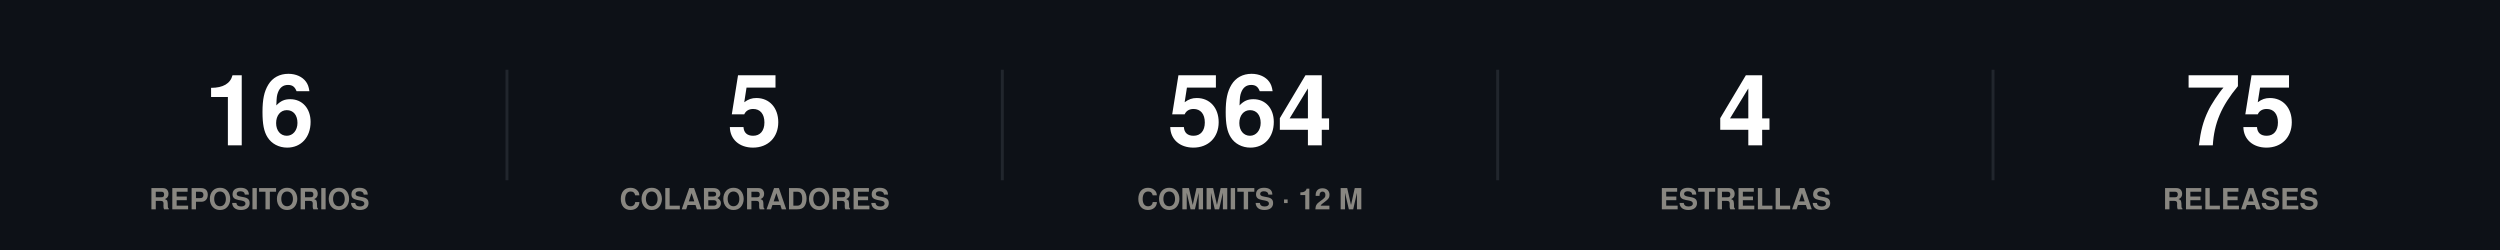
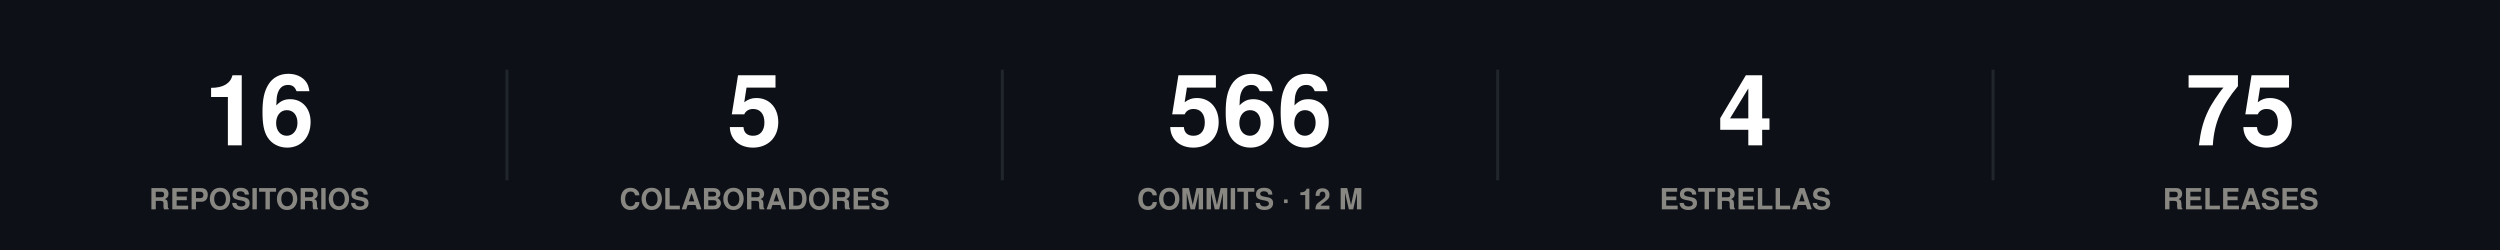
<svg xmlns="http://www.w3.org/2000/svg" width="860" height="86" viewBox="0 0 860 86" role="img">
  <rect width="860" height="86" fill="#0d1117" />
  <style>
@keyframes grow{from{transform:scaleX(0)}}
@keyframes rise{from{opacity:0;transform:translateY(9px)}}
@keyframes fade{from{opacity:0}}
@keyframes draw{to{stroke-dashoffset:0}}
.bar{transform-box:fill-box;transform-origin:left center;animation:grow .9s cubic-bezier(.22,1,.36,1) var(--d,0s) both}
.rise{animation:rise .7s cubic-bezier(.22,1,.36,1) var(--d,0s) both}
.fade{animation:fade .8s ease-out var(--d,0s) both}
.draw{animation:draw 1.7s ease-out .1s both}
@media (prefers-reduced-motion:reduce){
.bar,.rise,.fade,.draw{animation:none;transform:none;opacity:1;stroke-dashoffset:0}
}
</style>
  <g class="rise" style="--d:0.00s">
    <text x="89.2" y="50" font-family="-apple-system,BlinkMacSystemFont,'Segoe UI',Helvetica,Arial,sans-serif" font-size="34" font-weight="700" fill="#ffffff" text-anchor="middle">16</text>
    <text x="89.2" y="72" font-family="-apple-system,BlinkMacSystemFont,'Segoe UI',Helvetica,Arial,sans-serif" font-size="10" font-weight="600" fill="#898781" text-anchor="middle">REPOSITORIOS</text>
  </g>
  <line x1="174.4" y1="24" x2="174.4" y2="62" stroke="#21262d" stroke-width="1" />
  <g class="rise" style="--d:0.07s">
    <text x="259.6" y="50" font-family="-apple-system,BlinkMacSystemFont,'Segoe UI',Helvetica,Arial,sans-serif" font-size="34" font-weight="700" fill="#ffffff" text-anchor="middle">5</text>
    <text x="259.6" y="72" font-family="-apple-system,BlinkMacSystemFont,'Segoe UI',Helvetica,Arial,sans-serif" font-size="10" font-weight="600" fill="#898781" text-anchor="middle">COLABORADORES</text>
  </g>
  <line x1="344.8" y1="24" x2="344.8" y2="62" stroke="#21262d" stroke-width="1" />
  <g class="rise" style="--d:0.14s">
-     <text x="430" y="50" font-family="-apple-system,BlinkMacSystemFont,'Segoe UI',Helvetica,Arial,sans-serif" font-size="34" font-weight="700" fill="#ffffff" text-anchor="middle">564</text>
+     <text x="430" y="50" font-family="-apple-system,BlinkMacSystemFont,'Segoe UI',Helvetica,Arial,sans-serif" font-size="34" font-weight="700" fill="#ffffff" text-anchor="middle">566</text>
    <text x="430" y="72" font-family="-apple-system,BlinkMacSystemFont,'Segoe UI',Helvetica,Arial,sans-serif" font-size="10" font-weight="600" fill="#898781" text-anchor="middle">COMMITS · 12 M</text>
  </g>
  <line x1="515.2" y1="24" x2="515.2" y2="62" stroke="#21262d" stroke-width="1" />
  <g class="rise" style="--d:0.21s">
    <text x="600.4" y="50" font-family="-apple-system,BlinkMacSystemFont,'Segoe UI',Helvetica,Arial,sans-serif" font-size="34" font-weight="700" fill="#ffffff" text-anchor="middle">4</text>
    <text x="600.4" y="72" font-family="-apple-system,BlinkMacSystemFont,'Segoe UI',Helvetica,Arial,sans-serif" font-size="10" font-weight="600" fill="#898781" text-anchor="middle">ESTRELLAS</text>
  </g>
  <line x1="685.6" y1="24" x2="685.6" y2="62" stroke="#21262d" stroke-width="1" />
  <g class="rise" style="--d:0.28s">
    <text x="770.8" y="50" font-family="-apple-system,BlinkMacSystemFont,'Segoe UI',Helvetica,Arial,sans-serif" font-size="34" font-weight="700" fill="#ffffff" text-anchor="middle">75</text>
    <text x="770.8" y="72" font-family="-apple-system,BlinkMacSystemFont,'Segoe UI',Helvetica,Arial,sans-serif" font-size="10" font-weight="600" fill="#898781" text-anchor="middle">RELEASES</text>
  </g>
</svg>
